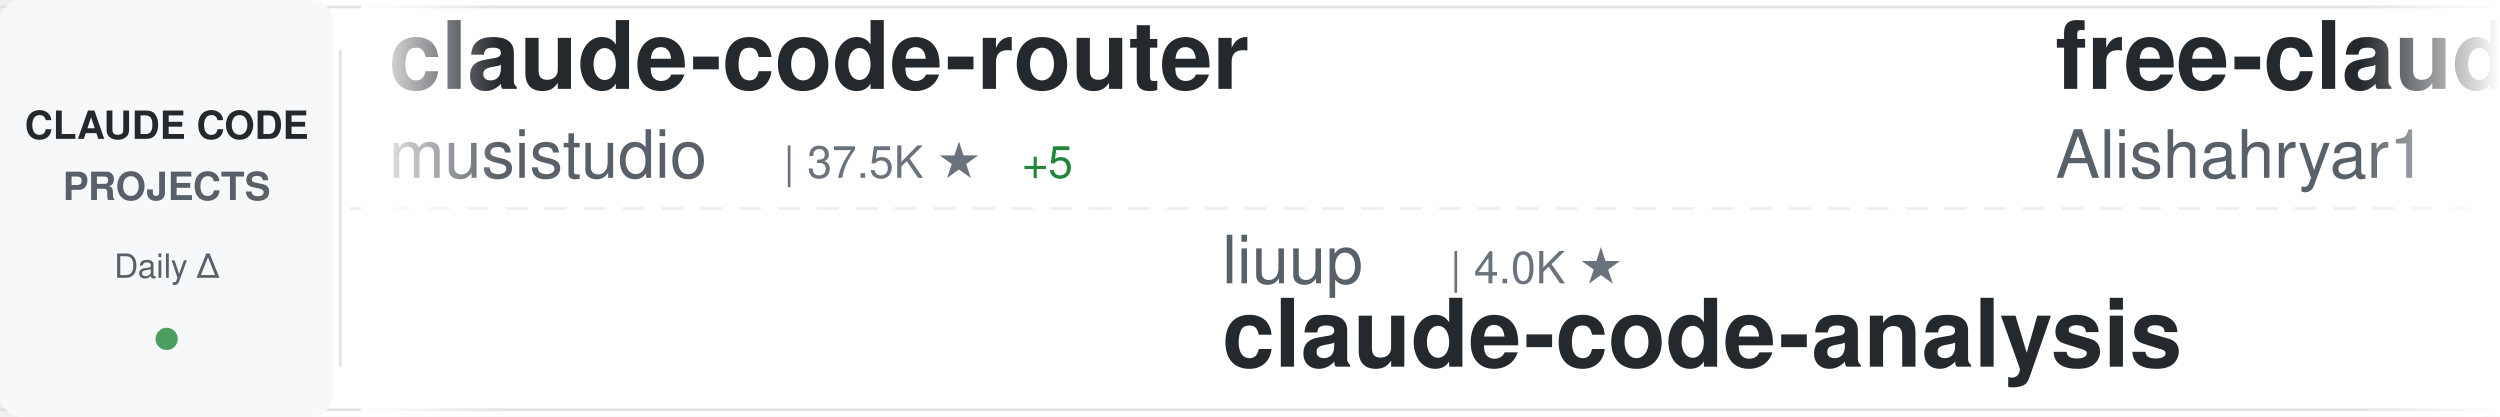
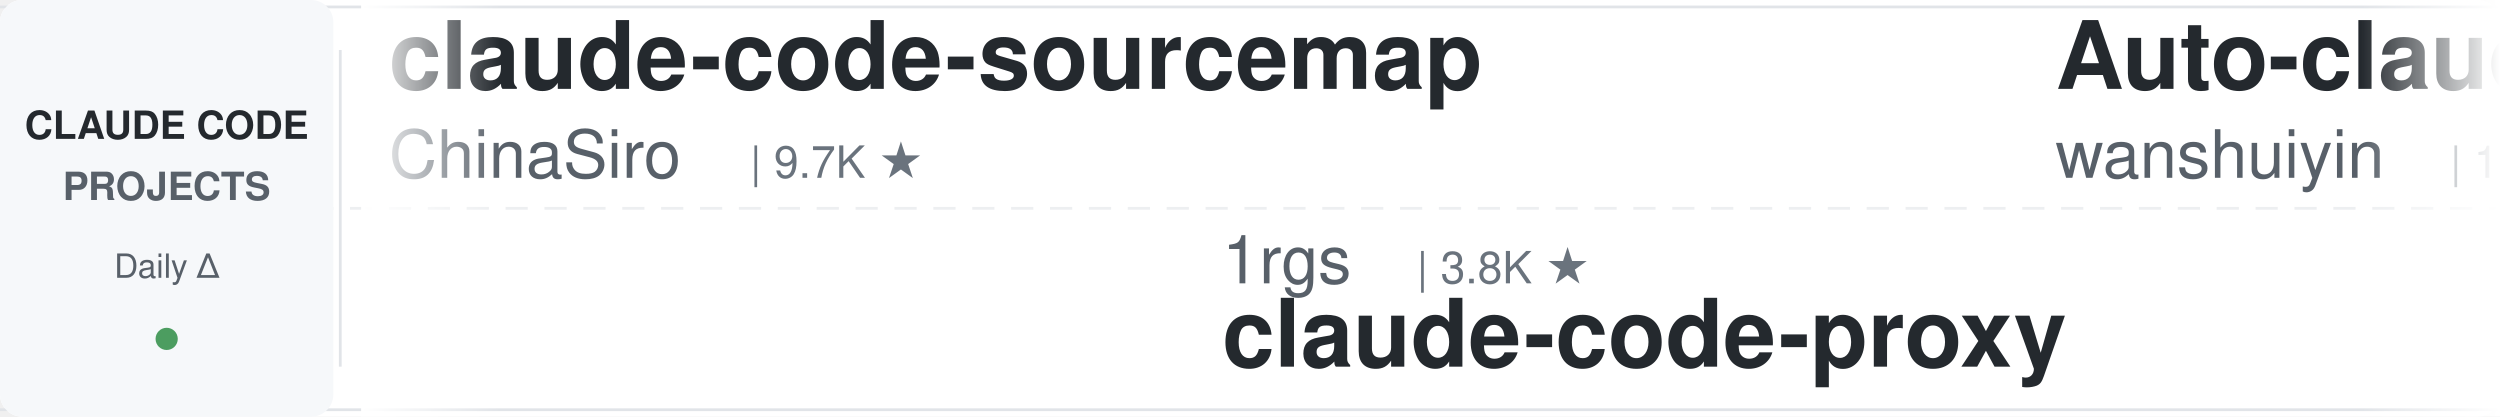
<svg xmlns="http://www.w3.org/2000/svg" width="900" height="150">
  <defs>
    <linearGradient id="awesomeLeftFade" x1="0%" y1="0%" x2="100%" y2="0%">
      <stop offset="0%" style="stop-color:#ffffff;stop-opacity:1" />
      <stop offset="100%" style="stop-color:#ffffff;stop-opacity:0" />
    </linearGradient>
    <linearGradient id="awesomeRightFade" x1="0%" y1="0%" x2="100%" y2="0%">
      <stop offset="0%" style="stop-color:#ffffff;stop-opacity:0" />
      <stop offset="100%" style="stop-color:#ffffff;stop-opacity:1" />
    </linearGradient>
  </defs>
  <rect width="900" height="150" fill="#ffffff" rx="8" />
  <rect x="0" y="2" width="900" height="1" fill="#e1e4e8" />
  <rect x="0" y="147" width="900" height="1" fill="#e1e4e8" />
  <line x1="0" y1="75" x2="900" y2="75" stroke="#e1e4e8" stroke-width="1" stroke-dasharray="8 6" opacity="0.6" />
  <rect x="0" y="0" width="120" height="150" fill="#f6f8fa" rx="8" />
  <text x="60" y="50" font-family="-apple-system, BlinkMacSystemFont, 'Segoe UI', Helvetica, Arial, sans-serif" font-size="14" font-weight="600" fill="#24292e" text-anchor="middle">CLAUDE CODE</text>
  <text x="60" y="72" font-family="-apple-system, BlinkMacSystemFont, 'Segoe UI', Helvetica, Arial, sans-serif" font-size="14" font-weight="600" fill="#586069" text-anchor="middle">PROJECTS</text>
  <text x="60" y="100" font-family="-apple-system, BlinkMacSystemFont, 'Segoe UI', Helvetica, Arial, sans-serif" font-size="12" font-weight="500" fill="#586069" text-anchor="middle">Daily Δ</text>
  <circle cx="60" cy="122" r="4" fill="#22863a" opacity="0.8" />
  <rect x="122" y="18" width="1" height="114" fill="#e1e4e8" />
  <clipPath id="awesomeTickerClip">
    <rect x="130" y="0" width="770" height="150" />
  </clipPath>
  <g clip-path="url(#awesomeTickerClip)">
    <g id="awesomeTickerItems">
      <animateTransform attributeName="transform" attributeType="XML" type="translate" from="0 0" to="-3000 0" dur="54s" repeatCount="indefinite" />
      <g transform="translate(0, 0)">
-         <text x="140" y="32" font-family="-apple-system, BlinkMacSystemFont, 'Segoe UI', Helvetica, Arial, sans-serif" font-size="34" font-weight="600" fill="#24292e">claude-code-router</text>
-         <text x="140" y="64" font-family="-apple-system, BlinkMacSystemFont, 'Segoe UI', Helvetica, Arial, sans-serif" font-size="24" font-weight="400" fill="#586069">musistudio</text>
-         <text x="282" y="64" font-family="-apple-system, BlinkMacSystemFont, 'Segoe UI', Helvetica, Arial, sans-serif" font-size="16" font-weight="500" fill="#6a737d">| 37.5K ★</text>
-         <text x="368" y="64" font-family="-apple-system, BlinkMacSystemFont, 'Segoe UI', Helvetica, Arial, sans-serif" font-size="16" font-weight="500" fill="#22863a"> +5</text>
+         <text x="140" y="32" font-family="-apple-system, BlinkMacSystemFont, 'Segoe UI', Helvetica, Arial, sans-serif" font-size="34" font-weight="600" fill="#24292e">claude-code-sourcemap</text>
+         <text x="140" y="64" font-family="-apple-system, BlinkMacSystemFont, 'Segoe UI', Helvetica, Arial, sans-serif" font-size="24" font-weight="400" fill="#586069">ChinaSiro</text>
+         <text x="270" y="64" font-family="-apple-system, BlinkMacSystemFont, 'Segoe UI', Helvetica, Arial, sans-serif" font-size="16" font-weight="500" fill="#6a737d">| 9.7K ★</text>
      </g>
      <g transform="translate(300, 0)">
-         <text x="140" y="102" font-family="-apple-system, BlinkMacSystemFont, 'Segoe UI', Helvetica, Arial, sans-serif" font-size="24" font-weight="400" fill="#586069">liuup</text>
-         <text x="222" y="102" font-family="-apple-system, BlinkMacSystemFont, 'Segoe UI', Helvetica, Arial, sans-serif" font-size="16" font-weight="500" fill="#6a737d">| 4.0K ★</text>
-         <text x="140" y="132" font-family="-apple-system, BlinkMacSystemFont, 'Segoe UI', Helvetica, Arial, sans-serif" font-size="34" font-weight="600" fill="#24292e">claude-code-analysis</text>
+         <text x="140" y="102" font-family="-apple-system, BlinkMacSystemFont, 'Segoe UI', Helvetica, Arial, sans-serif" font-size="24" font-weight="400" fill="#586069">1rgs</text>
+         <text x="210" y="102" font-family="-apple-system, BlinkMacSystemFont, 'Segoe UI', Helvetica, Arial, sans-serif" font-size="16" font-weight="500" fill="#6a737d">| 3.8K ★</text>
+         <text x="140" y="132" font-family="-apple-system, BlinkMacSystemFont, 'Segoe UI', Helvetica, Arial, sans-serif" font-size="34" font-weight="600" fill="#24292e">claude-code-proxy</text>
      </g>
      <g transform="translate(600, 0)">
-         <text x="140" y="32" font-family="-apple-system, BlinkMacSystemFont, 'Segoe UI', Helvetica, Arial, sans-serif" font-size="34" font-weight="600" fill="#24292e">free-claude-code</text>
-         <text x="140" y="64" font-family="-apple-system, BlinkMacSystemFont, 'Segoe UI', Helvetica, Arial, sans-serif" font-size="24" font-weight="400" fill="#586069">Alishahryar1</text>
-         <text x="306" y="64" font-family="-apple-system, BlinkMacSystemFont, 'Segoe UI', Helvetica, Arial, sans-serif" font-size="16" font-weight="500" fill="#6a737d">| 56.0K ★</text>
-         <text x="392" y="64" font-family="-apple-system, BlinkMacSystemFont, 'Segoe UI', Helvetica, Arial, sans-serif" font-size="16" font-weight="500" fill="#22863a"> +9</text>
+         <text x="140" y="32" font-family="-apple-system, BlinkMacSystemFont, 'Segoe UI', Helvetica, Arial, sans-serif" font-size="34" font-weight="600" fill="#24292e">Auto-claude-code-researc...</text>
+         <text x="140" y="64" font-family="-apple-system, BlinkMacSystemFont, 'Segoe UI', Helvetica, Arial, sans-serif" font-size="24" font-weight="400" fill="#586069">wanshuiyin</text>
+         <text x="282" y="64" font-family="-apple-system, BlinkMacSystemFont, 'Segoe UI', Helvetica, Arial, sans-serif" font-size="16" font-weight="500" fill="#6a737d">| 16.7K ★</text>
+         <text x="368" y="64" font-family="-apple-system, BlinkMacSystemFont, 'Segoe UI', Helvetica, Arial, sans-serif" font-size="16" font-weight="500" fill="#22863a"> +12</text>
      </g>
      <g transform="translate(900, 0)">
-         <text x="140" y="102" font-family="-apple-system, BlinkMacSystemFont, 'Segoe UI', Helvetica, Arial, sans-serif" font-size="24" font-weight="400" fill="#586069">frankbria</text>
-         <text x="270" y="102" font-family="-apple-system, BlinkMacSystemFont, 'Segoe UI', Helvetica, Arial, sans-serif" font-size="16" font-weight="500" fill="#6a737d">| 9.6K ★</text>
-         <text x="347" y="102" font-family="-apple-system, BlinkMacSystemFont, 'Segoe UI', Helvetica, Arial, sans-serif" font-size="16" font-weight="500" fill="#22863a"> +1</text>
-         <text x="140" y="132" font-family="-apple-system, BlinkMacSystemFont, 'Segoe UI', Helvetica, Arial, sans-serif" font-size="34" font-weight="600" fill="#24292e">ralph-claude-code</text>
+         <text x="140" y="102" font-family="-apple-system, BlinkMacSystemFont, 'Segoe UI', Helvetica, Arial, sans-serif" font-size="24" font-weight="400" fill="#586069">anthropics</text>
+         <text x="282" y="102" font-family="-apple-system, BlinkMacSystemFont, 'Segoe UI', Helvetica, Arial, sans-serif" font-size="16" font-weight="500" fill="#6a737d">| 992 ★</text>
+         <text x="140" y="132" font-family="-apple-system, BlinkMacSystemFont, 'Segoe UI', Helvetica, Arial, sans-serif" font-size="34" font-weight="600" fill="#24292e">claude-code-base-action</text>
      </g>
      <g transform="translate(1200, 0)">
-         <text x="140" y="32" font-family="-apple-system, BlinkMacSystemFont, 'Segoe UI', Helvetica, Arial, sans-serif" font-size="34" font-weight="600" fill="#24292e">claude-code-my-workflow</text>
-         <text x="140" y="64" font-family="-apple-system, BlinkMacSystemFont, 'Segoe UI', Helvetica, Arial, sans-serif" font-size="24" font-weight="400" fill="#586069">pedrohcgs</text>
-         <text x="270" y="64" font-family="-apple-system, BlinkMacSystemFont, 'Segoe UI', Helvetica, Arial, sans-serif" font-size="16" font-weight="500" fill="#6a737d">| 1.6K ★</text>
-         <text x="347" y="64" font-family="-apple-system, BlinkMacSystemFont, 'Segoe UI', Helvetica, Arial, sans-serif" font-size="16" font-weight="500" fill="#22863a"> +1</text>
+         <text x="140" y="32" font-family="-apple-system, BlinkMacSystemFont, 'Segoe UI', Helvetica, Arial, sans-serif" font-size="34" font-weight="600" fill="#24292e">Claude-code</text>
+         <text x="140" y="64" font-family="-apple-system, BlinkMacSystemFont, 'Segoe UI', Helvetica, Arial, sans-serif" font-size="24" font-weight="400" fill="#586069">zstmfhy</text>
+         <text x="246" y="64" font-family="-apple-system, BlinkMacSystemFont, 'Segoe UI', Helvetica, Arial, sans-serif" font-size="16" font-weight="500" fill="#6a737d">| 189 ★</text>
      </g>
      <g transform="translate(1500, 0)">
-         <text x="140" y="102" font-family="-apple-system, BlinkMacSystemFont, 'Segoe UI', Helvetica, Arial, sans-serif" font-size="24" font-weight="400" fill="#586069">ponponon</text>
-         <text x="258" y="102" font-family="-apple-system, BlinkMacSystemFont, 'Segoe UI', Helvetica, Arial, sans-serif" font-size="16" font-weight="500" fill="#6a737d">| 2.3K ★</text>
-         <text x="140" y="132" font-family="-apple-system, BlinkMacSystemFont, 'Segoe UI', Helvetica, Arial, sans-serif" font-size="34" font-weight="600" fill="#24292e">claude_code_src</text>
+         <text x="140" y="102" font-family="-apple-system, BlinkMacSystemFont, 'Segoe UI', Helvetica, Arial, sans-serif" font-size="24" font-weight="400" fill="#586069">pedrohcgs</text>
+         <text x="270" y="102" font-family="-apple-system, BlinkMacSystemFont, 'Segoe UI', Helvetica, Arial, sans-serif" font-size="16" font-weight="500" fill="#6a737d">| 1.6K ★</text>
+         <text x="347" y="102" font-family="-apple-system, BlinkMacSystemFont, 'Segoe UI', Helvetica, Arial, sans-serif" font-size="16" font-weight="500" fill="#22863a"> +1</text>
+         <text x="140" y="132" font-family="-apple-system, BlinkMacSystemFont, 'Segoe UI', Helvetica, Arial, sans-serif" font-size="34" font-weight="600" fill="#24292e">claude-code-my-workflow</text>
      </g>
      <g transform="translate(1800, 0)">
-         <text x="140" y="32" font-family="-apple-system, BlinkMacSystemFont, 'Segoe UI', Helvetica, Arial, sans-serif" font-size="34" font-weight="600" fill="#24292e">claude-code-workflows</text>
-         <text x="140" y="64" font-family="-apple-system, BlinkMacSystemFont, 'Segoe UI', Helvetica, Arial, sans-serif" font-size="24" font-weight="400" fill="#586069">OneRedOak</text>
-         <text x="270" y="64" font-family="-apple-system, BlinkMacSystemFont, 'Segoe UI', Helvetica, Arial, sans-serif" font-size="16" font-weight="500" fill="#6a737d">| 3.9K ★</text>
+         <text x="140" y="32" font-family="-apple-system, BlinkMacSystemFont, 'Segoe UI', Helvetica, Arial, sans-serif" font-size="34" font-weight="600" fill="#24292e">ECC</text>
+         <text x="140" y="64" font-family="-apple-system, BlinkMacSystemFont, 'Segoe UI', Helvetica, Arial, sans-serif" font-size="24" font-weight="400" fill="#586069">affaan-m</text>
+         <text x="258" y="64" font-family="-apple-system, BlinkMacSystemFont, 'Segoe UI', Helvetica, Arial, sans-serif" font-size="16" font-weight="500" fill="#6a737d">| 268.5K ★</text>
+         <text x="353" y="64" font-family="-apple-system, BlinkMacSystemFont, 'Segoe UI', Helvetica, Arial, sans-serif" font-size="16" font-weight="500" fill="#22863a"> +163</text>
      </g>
      <g transform="translate(2100, 0)">
-         <text x="140" y="102" font-family="-apple-system, BlinkMacSystemFont, 'Segoe UI', Helvetica, Arial, sans-serif" font-size="24" font-weight="400" fill="#586069">affaan-m</text>
-         <text x="258" y="102" font-family="-apple-system, BlinkMacSystemFont, 'Segoe UI', Helvetica, Arial, sans-serif" font-size="16" font-weight="500" fill="#6a737d">| 268.3K ★</text>
-         <text x="353" y="102" font-family="-apple-system, BlinkMacSystemFont, 'Segoe UI', Helvetica, Arial, sans-serif" font-size="16" font-weight="500" fill="#22863a"> +111</text>
-         <text x="140" y="132" font-family="-apple-system, BlinkMacSystemFont, 'Segoe UI', Helvetica, Arial, sans-serif" font-size="34" font-weight="600" fill="#24292e">ECC</text>
+         <text x="140" y="102" font-family="-apple-system, BlinkMacSystemFont, 'Segoe UI', Helvetica, Arial, sans-serif" font-size="24" font-weight="400" fill="#586069">Maciek-roboblog</text>
+         <text x="342" y="102" font-family="-apple-system, BlinkMacSystemFont, 'Segoe UI', Helvetica, Arial, sans-serif" font-size="16" font-weight="500" fill="#6a737d">| 8.7K ★</text>
+         <text x="419" y="102" font-family="-apple-system, BlinkMacSystemFont, 'Segoe UI', Helvetica, Arial, sans-serif" font-size="16" font-weight="500" fill="#22863a"> +2</text>
+         <text x="140" y="132" font-family="-apple-system, BlinkMacSystemFont, 'Segoe UI', Helvetica, Arial, sans-serif" font-size="34" font-weight="600" fill="#24292e">Claude-Code-Usage-Monito...</text>
      </g>
      <g transform="translate(2400, 0)">
-         <text x="140" y="32" font-family="-apple-system, BlinkMacSystemFont, 'Segoe UI', Helvetica, Arial, sans-serif" font-size="34" font-weight="600" fill="#24292e">my-claude-code-setup</text>
-         <text x="140" y="64" font-family="-apple-system, BlinkMacSystemFont, 'Segoe UI', Helvetica, Arial, sans-serif" font-size="24" font-weight="400" fill="#586069">centminmod</text>
-         <text x="282" y="64" font-family="-apple-system, BlinkMacSystemFont, 'Segoe UI', Helvetica, Arial, sans-serif" font-size="16" font-weight="500" fill="#6a737d">| 2.6K ★</text>
+         <text x="140" y="32" font-family="-apple-system, BlinkMacSystemFont, 'Segoe UI', Helvetica, Arial, sans-serif" font-size="34" font-weight="600" fill="#24292e">Dive-into-Claude-Code</text>
+         <text x="140" y="64" font-family="-apple-system, BlinkMacSystemFont, 'Segoe UI', Helvetica, Arial, sans-serif" font-size="24" font-weight="400" fill="#586069">VILA-Lab</text>
+         <text x="258" y="64" font-family="-apple-system, BlinkMacSystemFont, 'Segoe UI', Helvetica, Arial, sans-serif" font-size="16" font-weight="500" fill="#6a737d">| 2.1K ★</text>
+         <text x="335" y="64" font-family="-apple-system, BlinkMacSystemFont, 'Segoe UI', Helvetica, Arial, sans-serif" font-size="16" font-weight="500" fill="#22863a"> +1</text>
      </g>
      <g transform="translate(2700, 0)">
-         <text x="140" y="102" font-family="-apple-system, BlinkMacSystemFont, 'Segoe UI', Helvetica, Arial, sans-serif" font-size="24" font-weight="400" fill="#586069">VoltAgent</text>
-         <text x="270" y="102" font-family="-apple-system, BlinkMacSystemFont, 'Segoe UI', Helvetica, Arial, sans-serif" font-size="16" font-weight="500" fill="#6a737d">| 25.4K ★</text>
-         <text x="356" y="102" font-family="-apple-system, BlinkMacSystemFont, 'Segoe UI', Helvetica, Arial, sans-serif" font-size="16" font-weight="500" fill="#22863a"> +4</text>
-         <text x="140" y="132" font-family="-apple-system, BlinkMacSystemFont, 'Segoe UI', Helvetica, Arial, sans-serif" font-size="34" font-weight="600" fill="#24292e">awesome-claude-code-suba...</text>
+         <text x="140" y="102" font-family="-apple-system, BlinkMacSystemFont, 'Segoe UI', Helvetica, Arial, sans-serif" font-size="24" font-weight="400" fill="#586069">Yeachan-Heo</text>
+         <text x="294" y="102" font-family="-apple-system, BlinkMacSystemFont, 'Segoe UI', Helvetica, Arial, sans-serif" font-size="16" font-weight="500" fill="#6a737d">| 39.4K ★</text>
+         <text x="380" y="102" font-family="-apple-system, BlinkMacSystemFont, 'Segoe UI', Helvetica, Arial, sans-serif" font-size="16" font-weight="500" fill="#22863a"> +9</text>
+         <text x="140" y="132" font-family="-apple-system, BlinkMacSystemFont, 'Segoe UI', Helvetica, Arial, sans-serif" font-size="34" font-weight="600" fill="#24292e">oh-my-claudecode</text>
      </g>
      <g transform="translate(3000, 0)">
-         <text x="140" y="32" font-family="-apple-system, BlinkMacSystemFont, 'Segoe UI', Helvetica, Arial, sans-serif" font-size="34" font-weight="600" fill="#24292e">claude-code-router</text>
-         <text x="140" y="64" font-family="-apple-system, BlinkMacSystemFont, 'Segoe UI', Helvetica, Arial, sans-serif" font-size="24" font-weight="400" fill="#586069">musistudio</text>
-         <text x="282" y="64" font-family="-apple-system, BlinkMacSystemFont, 'Segoe UI', Helvetica, Arial, sans-serif" font-size="16" font-weight="500" fill="#6a737d">| 37.5K ★</text>
-         <text x="368" y="64" font-family="-apple-system, BlinkMacSystemFont, 'Segoe UI', Helvetica, Arial, sans-serif" font-size="16" font-weight="500" fill="#22863a"> +5</text>
+         <text x="140" y="32" font-family="-apple-system, BlinkMacSystemFont, 'Segoe UI', Helvetica, Arial, sans-serif" font-size="34" font-weight="600" fill="#24292e">claude-code-sourcemap</text>
+         <text x="140" y="64" font-family="-apple-system, BlinkMacSystemFont, 'Segoe UI', Helvetica, Arial, sans-serif" font-size="24" font-weight="400" fill="#586069">ChinaSiro</text>
+         <text x="270" y="64" font-family="-apple-system, BlinkMacSystemFont, 'Segoe UI', Helvetica, Arial, sans-serif" font-size="16" font-weight="500" fill="#6a737d">| 9.7K ★</text>
      </g>
      <g transform="translate(3300, 0)">
-         <text x="140" y="102" font-family="-apple-system, BlinkMacSystemFont, 'Segoe UI', Helvetica, Arial, sans-serif" font-size="24" font-weight="400" fill="#586069">liuup</text>
-         <text x="222" y="102" font-family="-apple-system, BlinkMacSystemFont, 'Segoe UI', Helvetica, Arial, sans-serif" font-size="16" font-weight="500" fill="#6a737d">| 4.0K ★</text>
-         <text x="140" y="132" font-family="-apple-system, BlinkMacSystemFont, 'Segoe UI', Helvetica, Arial, sans-serif" font-size="34" font-weight="600" fill="#24292e">claude-code-analysis</text>
+         <text x="140" y="102" font-family="-apple-system, BlinkMacSystemFont, 'Segoe UI', Helvetica, Arial, sans-serif" font-size="24" font-weight="400" fill="#586069">1rgs</text>
+         <text x="210" y="102" font-family="-apple-system, BlinkMacSystemFont, 'Segoe UI', Helvetica, Arial, sans-serif" font-size="16" font-weight="500" fill="#6a737d">| 3.8K ★</text>
+         <text x="140" y="132" font-family="-apple-system, BlinkMacSystemFont, 'Segoe UI', Helvetica, Arial, sans-serif" font-size="34" font-weight="600" fill="#24292e">claude-code-proxy</text>
      </g>
      <g transform="translate(3600, 0)">
-         <text x="140" y="32" font-family="-apple-system, BlinkMacSystemFont, 'Segoe UI', Helvetica, Arial, sans-serif" font-size="34" font-weight="600" fill="#24292e">free-claude-code</text>
-         <text x="140" y="64" font-family="-apple-system, BlinkMacSystemFont, 'Segoe UI', Helvetica, Arial, sans-serif" font-size="24" font-weight="400" fill="#586069">Alishahryar1</text>
-         <text x="306" y="64" font-family="-apple-system, BlinkMacSystemFont, 'Segoe UI', Helvetica, Arial, sans-serif" font-size="16" font-weight="500" fill="#6a737d">| 56.0K ★</text>
-         <text x="392" y="64" font-family="-apple-system, BlinkMacSystemFont, 'Segoe UI', Helvetica, Arial, sans-serif" font-size="16" font-weight="500" fill="#22863a"> +9</text>
+         <text x="140" y="32" font-family="-apple-system, BlinkMacSystemFont, 'Segoe UI', Helvetica, Arial, sans-serif" font-size="34" font-weight="600" fill="#24292e">Auto-claude-code-researc...</text>
+         <text x="140" y="64" font-family="-apple-system, BlinkMacSystemFont, 'Segoe UI', Helvetica, Arial, sans-serif" font-size="24" font-weight="400" fill="#586069">wanshuiyin</text>
+         <text x="282" y="64" font-family="-apple-system, BlinkMacSystemFont, 'Segoe UI', Helvetica, Arial, sans-serif" font-size="16" font-weight="500" fill="#6a737d">| 16.7K ★</text>
+         <text x="368" y="64" font-family="-apple-system, BlinkMacSystemFont, 'Segoe UI', Helvetica, Arial, sans-serif" font-size="16" font-weight="500" fill="#22863a"> +12</text>
      </g>
      <g transform="translate(3900, 0)">
-         <text x="140" y="102" font-family="-apple-system, BlinkMacSystemFont, 'Segoe UI', Helvetica, Arial, sans-serif" font-size="24" font-weight="400" fill="#586069">frankbria</text>
-         <text x="270" y="102" font-family="-apple-system, BlinkMacSystemFont, 'Segoe UI', Helvetica, Arial, sans-serif" font-size="16" font-weight="500" fill="#6a737d">| 9.6K ★</text>
-         <text x="347" y="102" font-family="-apple-system, BlinkMacSystemFont, 'Segoe UI', Helvetica, Arial, sans-serif" font-size="16" font-weight="500" fill="#22863a"> +1</text>
-         <text x="140" y="132" font-family="-apple-system, BlinkMacSystemFont, 'Segoe UI', Helvetica, Arial, sans-serif" font-size="34" font-weight="600" fill="#24292e">ralph-claude-code</text>
+         <text x="140" y="102" font-family="-apple-system, BlinkMacSystemFont, 'Segoe UI', Helvetica, Arial, sans-serif" font-size="24" font-weight="400" fill="#586069">anthropics</text>
+         <text x="282" y="102" font-family="-apple-system, BlinkMacSystemFont, 'Segoe UI', Helvetica, Arial, sans-serif" font-size="16" font-weight="500" fill="#6a737d">| 992 ★</text>
+         <text x="140" y="132" font-family="-apple-system, BlinkMacSystemFont, 'Segoe UI', Helvetica, Arial, sans-serif" font-size="34" font-weight="600" fill="#24292e">claude-code-base-action</text>
      </g>
    </g>
  </g>
  <rect x="130" y="0" width="50" height="150" fill="url(#awesomeLeftFade)" />
  <rect x="850" y="0" width="50" height="150" fill="url(#awesomeRightFade)" />
</svg>
